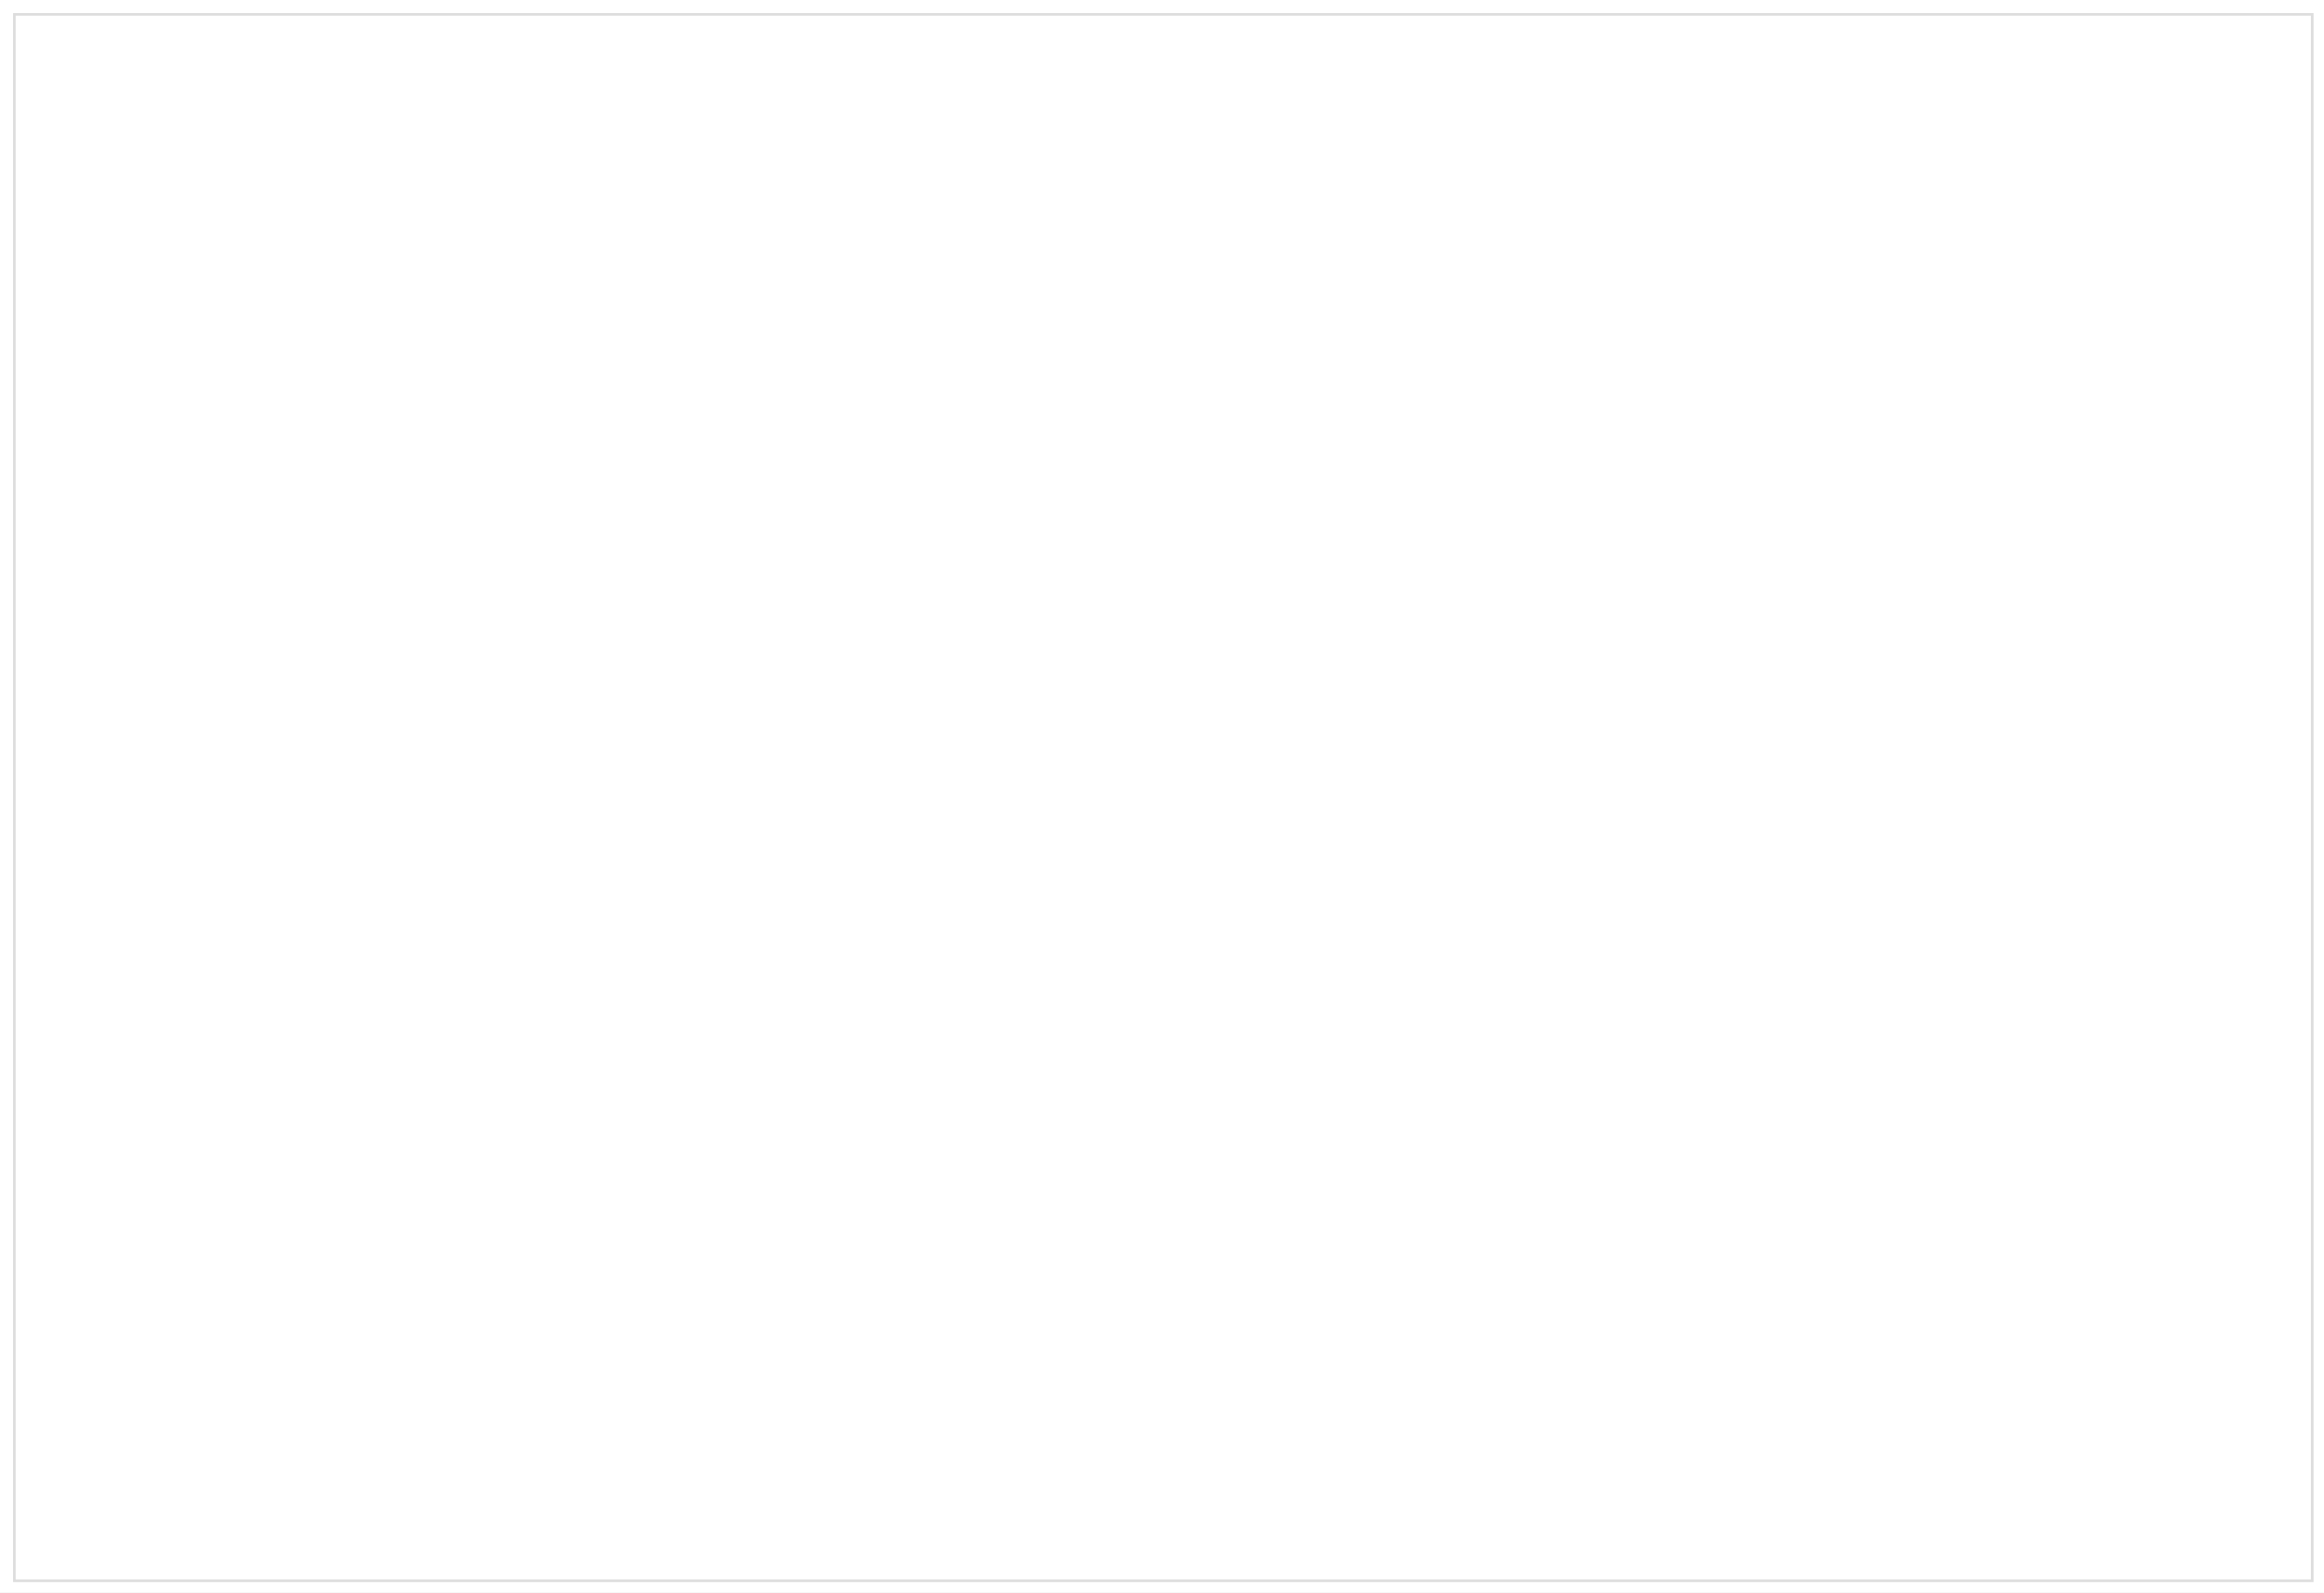
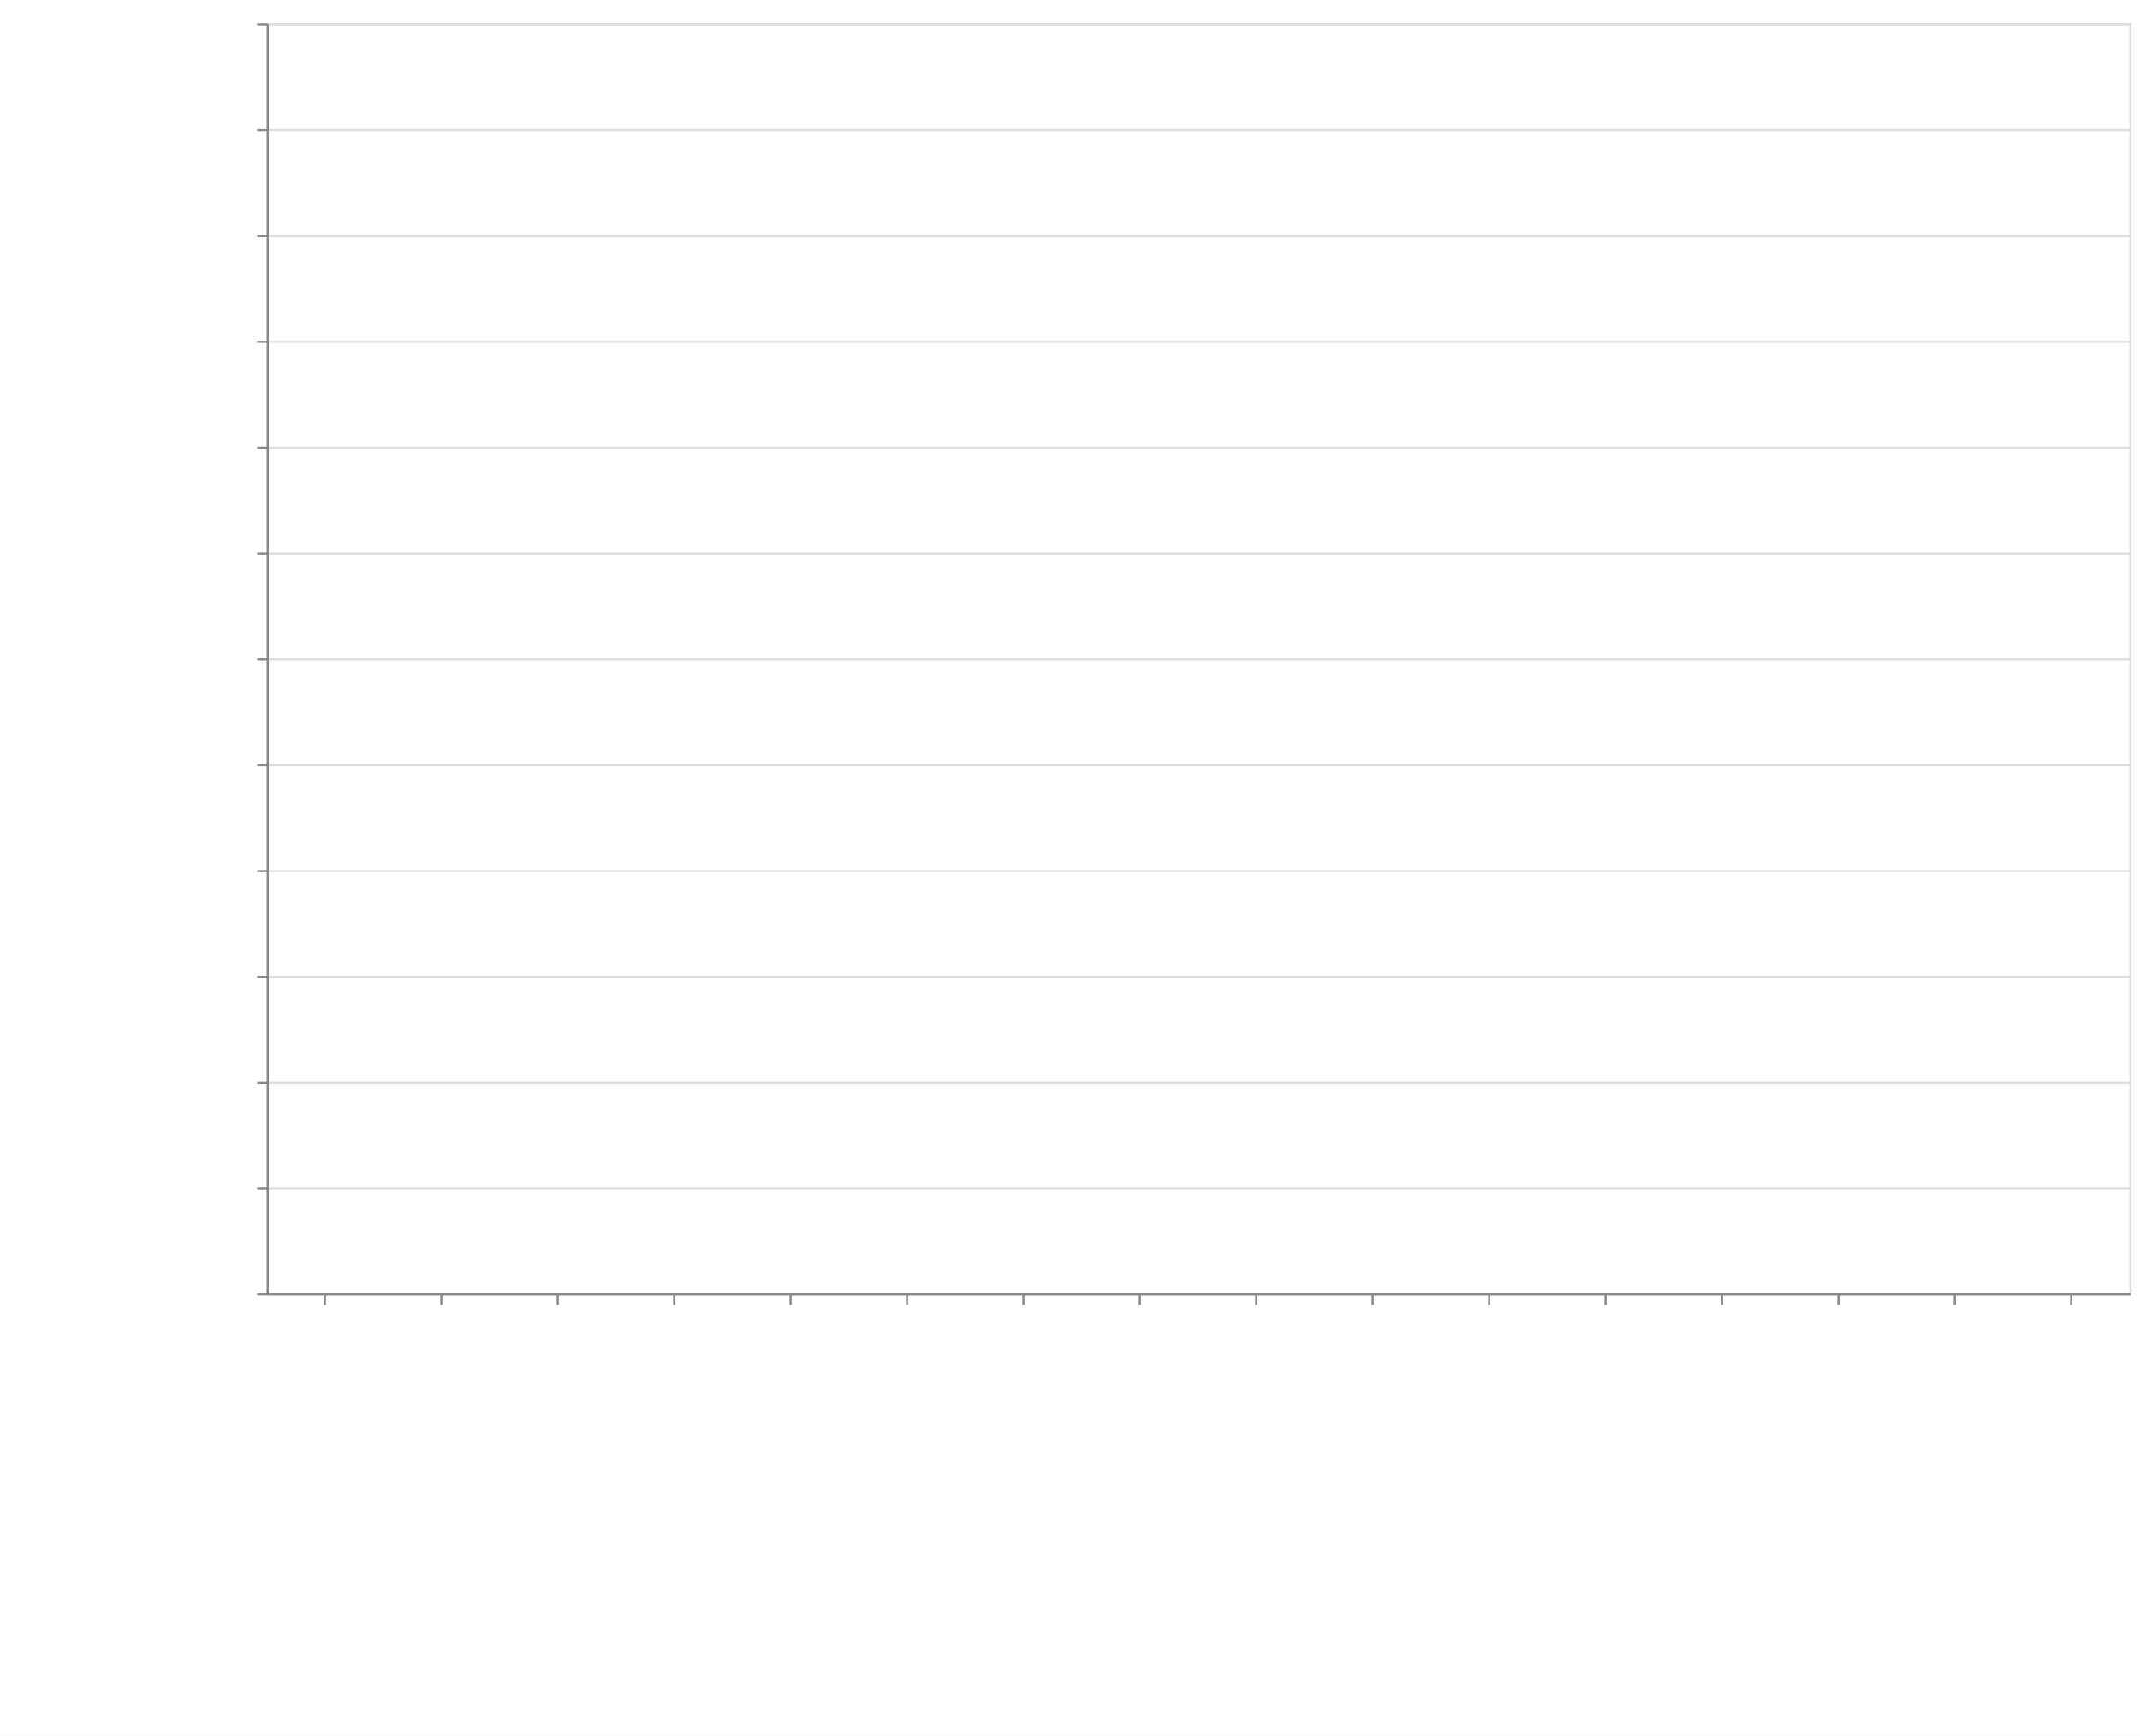
- <svg xmlns="http://www.w3.org/2000/svg" class="marks" width="890" height="610">
-   <path fill="#fff" d="M0 0h890v610H0z" />
-   <g class="mark-group role-frame root" aria-roledescription="group mark container">
-     <path class="background" aria-hidden="true" d="M5.5 5.5h880v600H5.5z" fill="none" stroke="#ddd" />
+ <svg xmlns="http://www.w3.org/2000/svg" class="marks" width="1011" height="820">
+   <defs>
+     <style>
+             .vega-svg-root *{fill:none}.vega-svg-root path{stroke-miterlimit:10}
+         </style>
+   </defs>
+   <path fill="#fff" d="M0 0h1011v820H0z" />
+   <g class="vega-svg-root">
+     <g class="mark-group role-frame root" aria-roledescription="group mark container">
+       <path class="background" aria-hidden="true" d="M126.5 11.5h880v600h-880z" stroke="#ddd" />
+       <g class="mark-group role-axis" aria-hidden="true">
+         <path class="background" aria-hidden="true" d="M126.5 11.5z" pointer-events="none" />
+         <g class="mark-rule role-axis-grid" pointer-events="none" stroke="#ddd">
+           <path d="M126.5 611.5h880M126.5 561.5h880M126.5 511.5h880M126.5 461.5h880M126.5 411.5h880M126.5 361.5h880M126.5 311.5h880M126.5 261.5h880M126.5 211.5h880M126.5 161.5h880M126.5 111.5h880M126.5 61.5h880M126.5 11.5h880" />
+         </g>
+       </g>
+       <g class="mark-group role-axis" aria-roledescription="axis" aria-label="X-axis titled 'module' for a discrete scale with 16 values: class-transformer-validator-async, class-transformer-validator-sync, computed-types, io-ts, jointz, ending with zod">
+         <path class="background" aria-hidden="true" d="M126.5 611.5z" pointer-events="none" />
+         <g class="mark-rule role-axis-tick" pointer-events="none" stroke="#888">
+           <path d="M153.5 611.5v5M208.5 611.5v5M263.5 611.5v5M318.5 611.5v5M373.5 611.5v5M428.5 611.5v5M483.5 611.5v5M538.5 611.5v5M593.5 611.5v5M648.5 611.5v5M703.5 611.5v5M758.5 611.5v5M813.5 611.5v5M868.5 611.5v5M923.5 611.5v5M978.5 611.5v5" />
+         </g>
+         <g class="mark-text role-axis-label" pointer-events="none" font-family="sans-serif" font-size="14">
+           <text transform="rotate(90 -234.5 384)">
+                         class-transform…
+                     </text>
+           <text transform="rotate(90 -207 411.5)">
+                         class-transform…
+                     </text>
+           <text transform="rotate(90 -179.5 439)">
+                         computed-types
+                     </text>
+           <text transform="rotate(90 -152 466.5)">
+                         io-ts
+                     </text>
+           <text transform="rotate(90 -124.5 494)">
+                         jointz
+                     </text>
+           <text transform="rotate(90 -97 521.5)">
+                         json-decoder
+                     </text>
+           <text transform="rotate(90 -69.5 549)">
+                         marshal
+                     </text>
+           <text transform="rotate(90 -42 576.5)">
+                         myzod
+                     </text>
+           <text transform="rotate(90 -14.5 604)">
+                         purify-ts
+                     </text>
+           <text transform="rotate(90 13 631.5)">
+                         quartet
+                     </text>
+           <text transform="rotate(90 40.5 659)">
+                         runtypes
+                     </text>
+           <text transform="rotate(90 68 686.5)">
+                         toi
+                     </text>
+           <text transform="rotate(90 95.5 714)">
+                         ts-json-validat…
+                     </text>
+           <text transform="rotate(90 123 741.5)">
+                         ts-utils
+                     </text>
+           <text transform="rotate(90 150.5 769)">
+                         yup
+                     </text>
+           <text transform="rotate(90 178 796.5)">
+                         zod
+                     </text>
+         </g>
+         <path stroke="#888" d="M126.5 611.5h880" pointer-events="none" />
+         <text text-anchor="middle" transform="translate(566.5 812.5)" font-family="sans-serif" font-size="14" font-weight="400" pointer-events="none">
+                     module
+                 </text>
+       </g>
+       <g class="mark-group role-axis" aria-roledescription="axis" aria-label="Y-axis titled 'operations / sec' for a linear scale with values from 0 to 60,000,000">
+         <path class="background" aria-hidden="true" d="M126.5 11.5z" pointer-events="none" />
+         <g class="mark-rule role-axis-tick" pointer-events="none" stroke="#888">
+           <path d="M126.5 611.5h-5M126.5 561.5h-5M126.5 511.5h-5M126.5 461.5h-5M126.5 411.5h-5M126.5 361.5h-5M126.5 311.5h-5M126.5 261.5h-5M126.5 211.5h-5M126.5 161.5h-5M126.5 111.5h-5M126.5 61.5h-5M126.5 11.5h-5" />
+         </g>
+         <g class="mark-text role-axis-label" pointer-events="none" text-anchor="end" font-family="sans-serif" font-size="12">
+           <text transform="translate(119.5 615.5)">
+                         0
+                     </text>
+           <text transform="translate(119.5 565.5)">
+                         5,000,000
+                     </text>
+           <text transform="translate(119.5 515.5)">
+                         10,000,000
+                     </text>
+           <text transform="translate(119.5 465.5)">
+                         15,000,000
+                     </text>
+           <text transform="translate(119.5 415.5)">
+                         20,000,000
+                     </text>
+           <text transform="translate(119.5 365.5)">
+                         25,000,000
+                     </text>
+           <text transform="translate(119.5 315.5)">
+                         30,000,000
+                     </text>
+           <text transform="translate(119.5 265.5)">
+                         35,000,000
+                     </text>
+           <text transform="translate(119.5 215.5)">
+                         40,000,000
+                     </text>
+           <text transform="translate(119.5 165.5)">
+                         45,000,000
+                     </text>
+           <text transform="translate(119.5 115.5)">
+                         50,000,000
+                     </text>
+           <text transform="translate(119.5 65.5)">
+                         55,000,000
+                     </text>
+           <text transform="translate(119.5 15.5)">
+                         60,000,000
+                     </text>
+         </g>
+         <path stroke="#888" d="M126.5 611.5v-600" pointer-events="none" />
+         <text text-anchor="middle" transform="rotate(-90 164 147.5)" font-family="sans-serif" font-size="14" font-weight="400" pointer-events="none">
+                     operations / sec
+                 </text>
+       </g>
+       <g class="mark-rect role-mark marks" aria-roledescription="rect mark container" fill="#4c78a8">
+         <path aria-label="operations / sec: 38353; module: class-transformer-validator-async" aria-roledescription="bar" d="M128.75 610.616h49.5V611h-49.5z" />
+         <path aria-label="operations / sec: 41203; module: class-transformer-validator-sync" aria-roledescription="bar" d="M183.75 610.588h49.5V611h-49.5z" />
+         <path aria-label="operations / sec: 730976; module: computed-types" aria-roledescription="bar" d="M238.75 603.69h49.5V611h-49.5z" />
+         <path aria-label="operations / sec: 2148975; module: io-ts" aria-roledescription="bar" d="M293.75 589.51h49.5V611h-49.5z" />
+         <path aria-label="operations / sec: 880977; module: jointz" aria-roledescription="bar" d="M348.75 602.19h49.5V611h-49.5z" />
+         <path aria-label="operations / sec: 753075; module: json-decoder" aria-roledescription="bar" d="M403.75 603.47h49.5V611h-49.5z" />
+         <path aria-label="operations / sec: 4429380; module: marshal" aria-roledescription="bar" d="M458.75 566.706h49.5V611h-49.5z" />
+         <path aria-label="operations / sec: 1326576; module: myzod" aria-roledescription="bar" d="M513.75 597.734h49.5V611h-49.5z" />
+         <path aria-label="operations / sec: 785328; module: purify-ts" aria-roledescription="bar" d="M568.75 603.147h49.5V611h-49.5z" />
+         <path aria-label="operations / sec: 55279712; module: quartet" aria-roledescription="bar" d="M623.75 58.203h49.5V611h-49.5z" />
+         <path aria-label="operations / sec: 729584; module: runtypes" aria-roledescription="bar" d="M678.75 603.704h49.5V611h-49.5z" />
+         <path aria-label="operations / sec: 446115; module: toi" aria-roledescription="bar" d="M733.75 606.539h49.5V611h-49.5z" />
+         <path aria-label="operations / sec: 24557391; module: ts-json-validator" aria-roledescription="bar" d="M788.75 365.426h49.5V611h-49.5z" />
+         <path aria-label="operations / sec: 130372; module: ts-utils" aria-roledescription="bar" d="M843.75 609.696h49.5V611h-49.5z" />
+         <path aria-label="operations / sec: 15364; module: yup" aria-roledescription="bar" d="M898.75 610.846h49.5V611h-49.5z" />
+         <path aria-label="operations / sec: 58918; module: zod" aria-roledescription="bar" d="M953.75 610.41h49.5v.59h-49.5z" />
+       </g>
+     </g>
  </g>
</svg>
